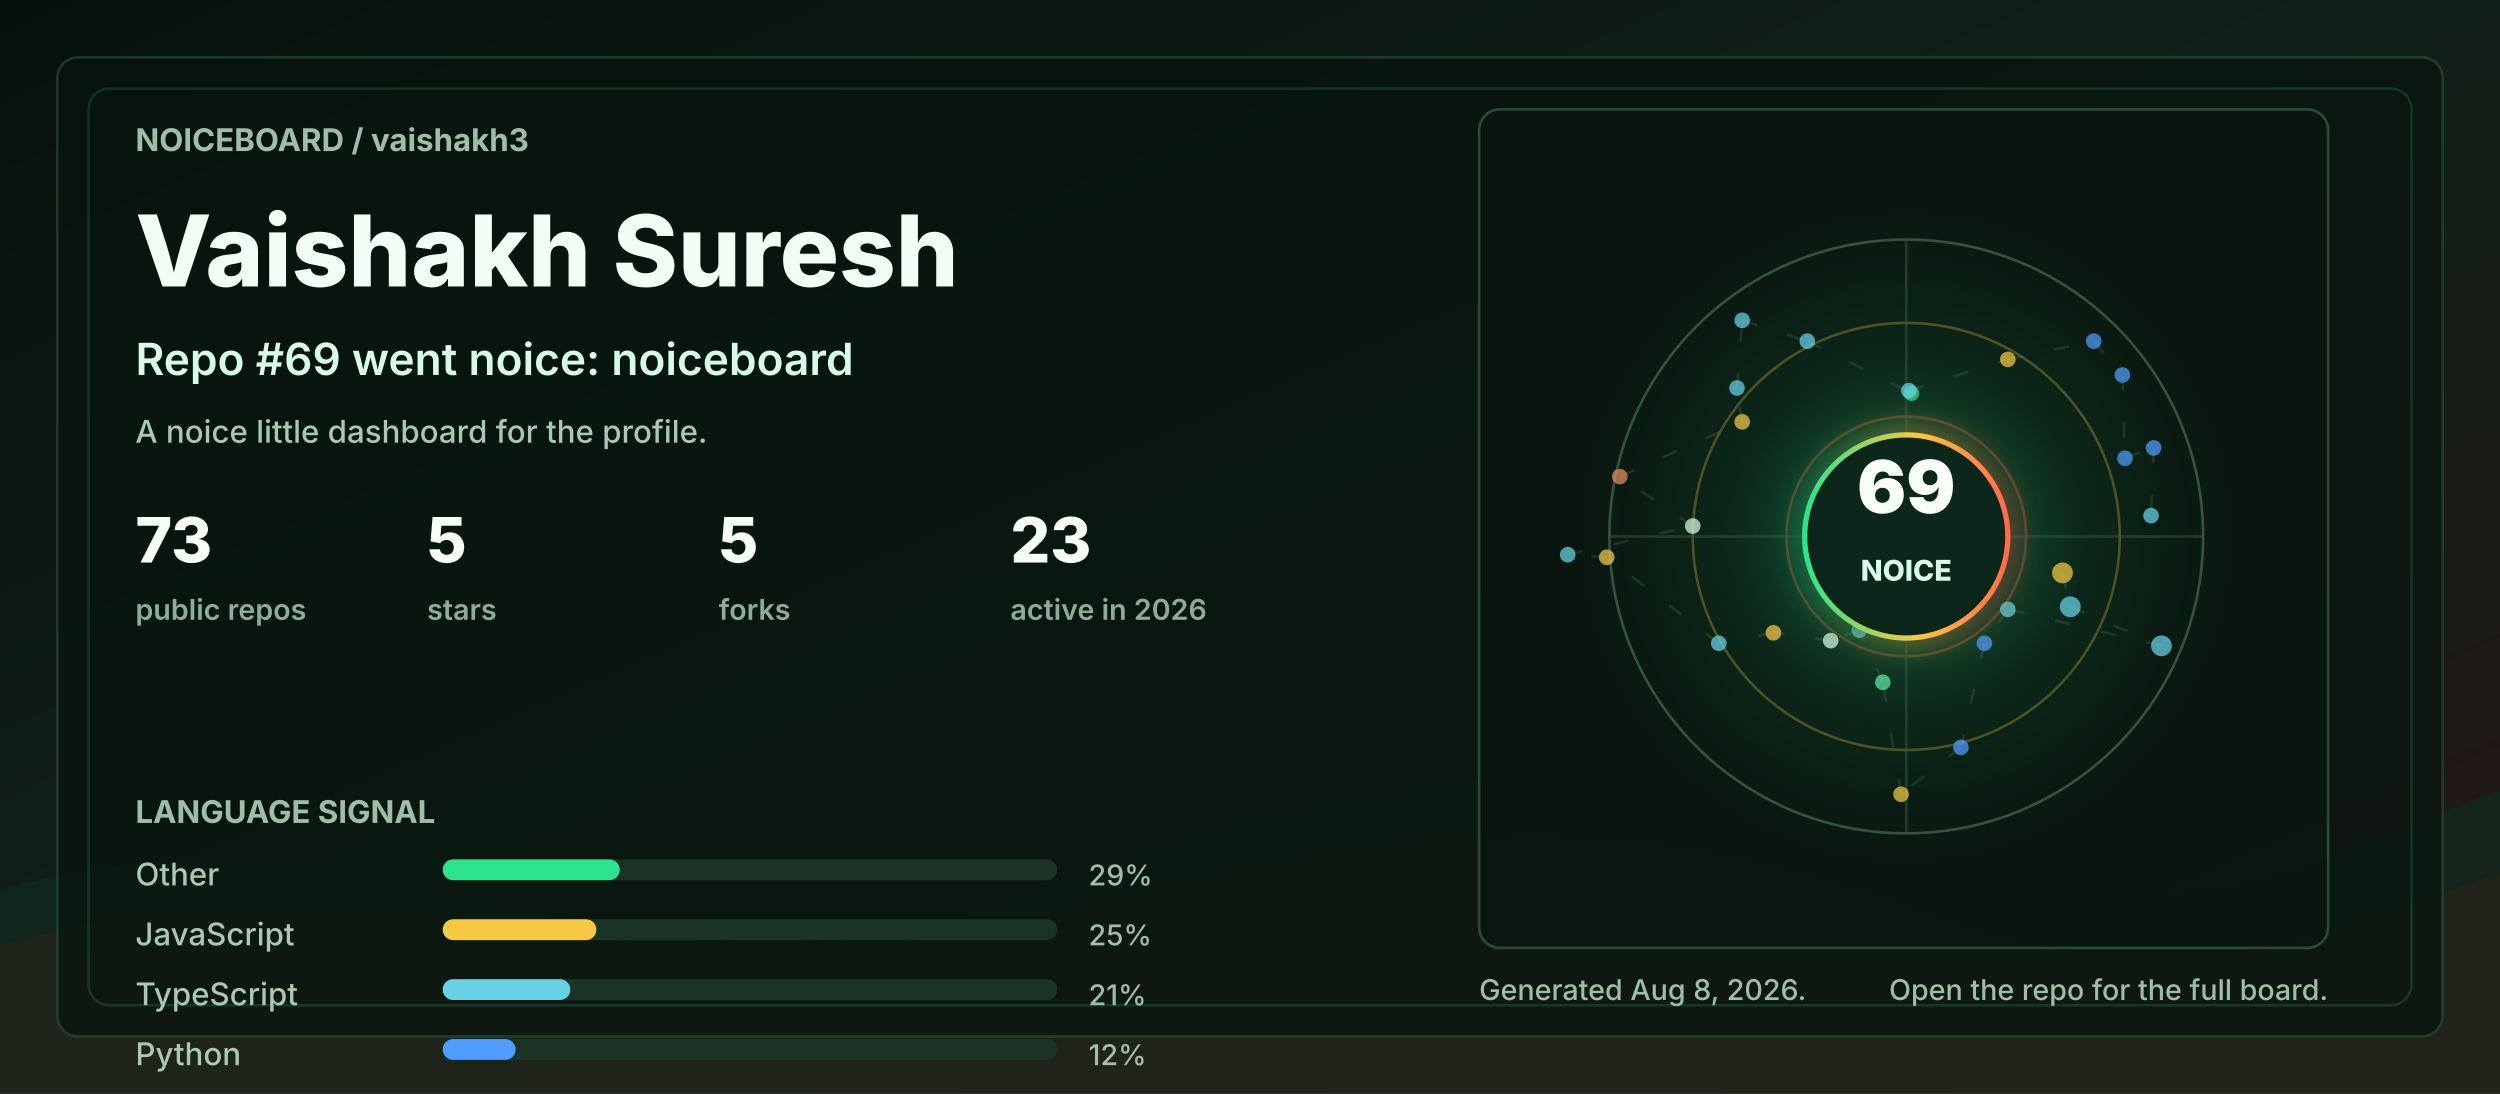
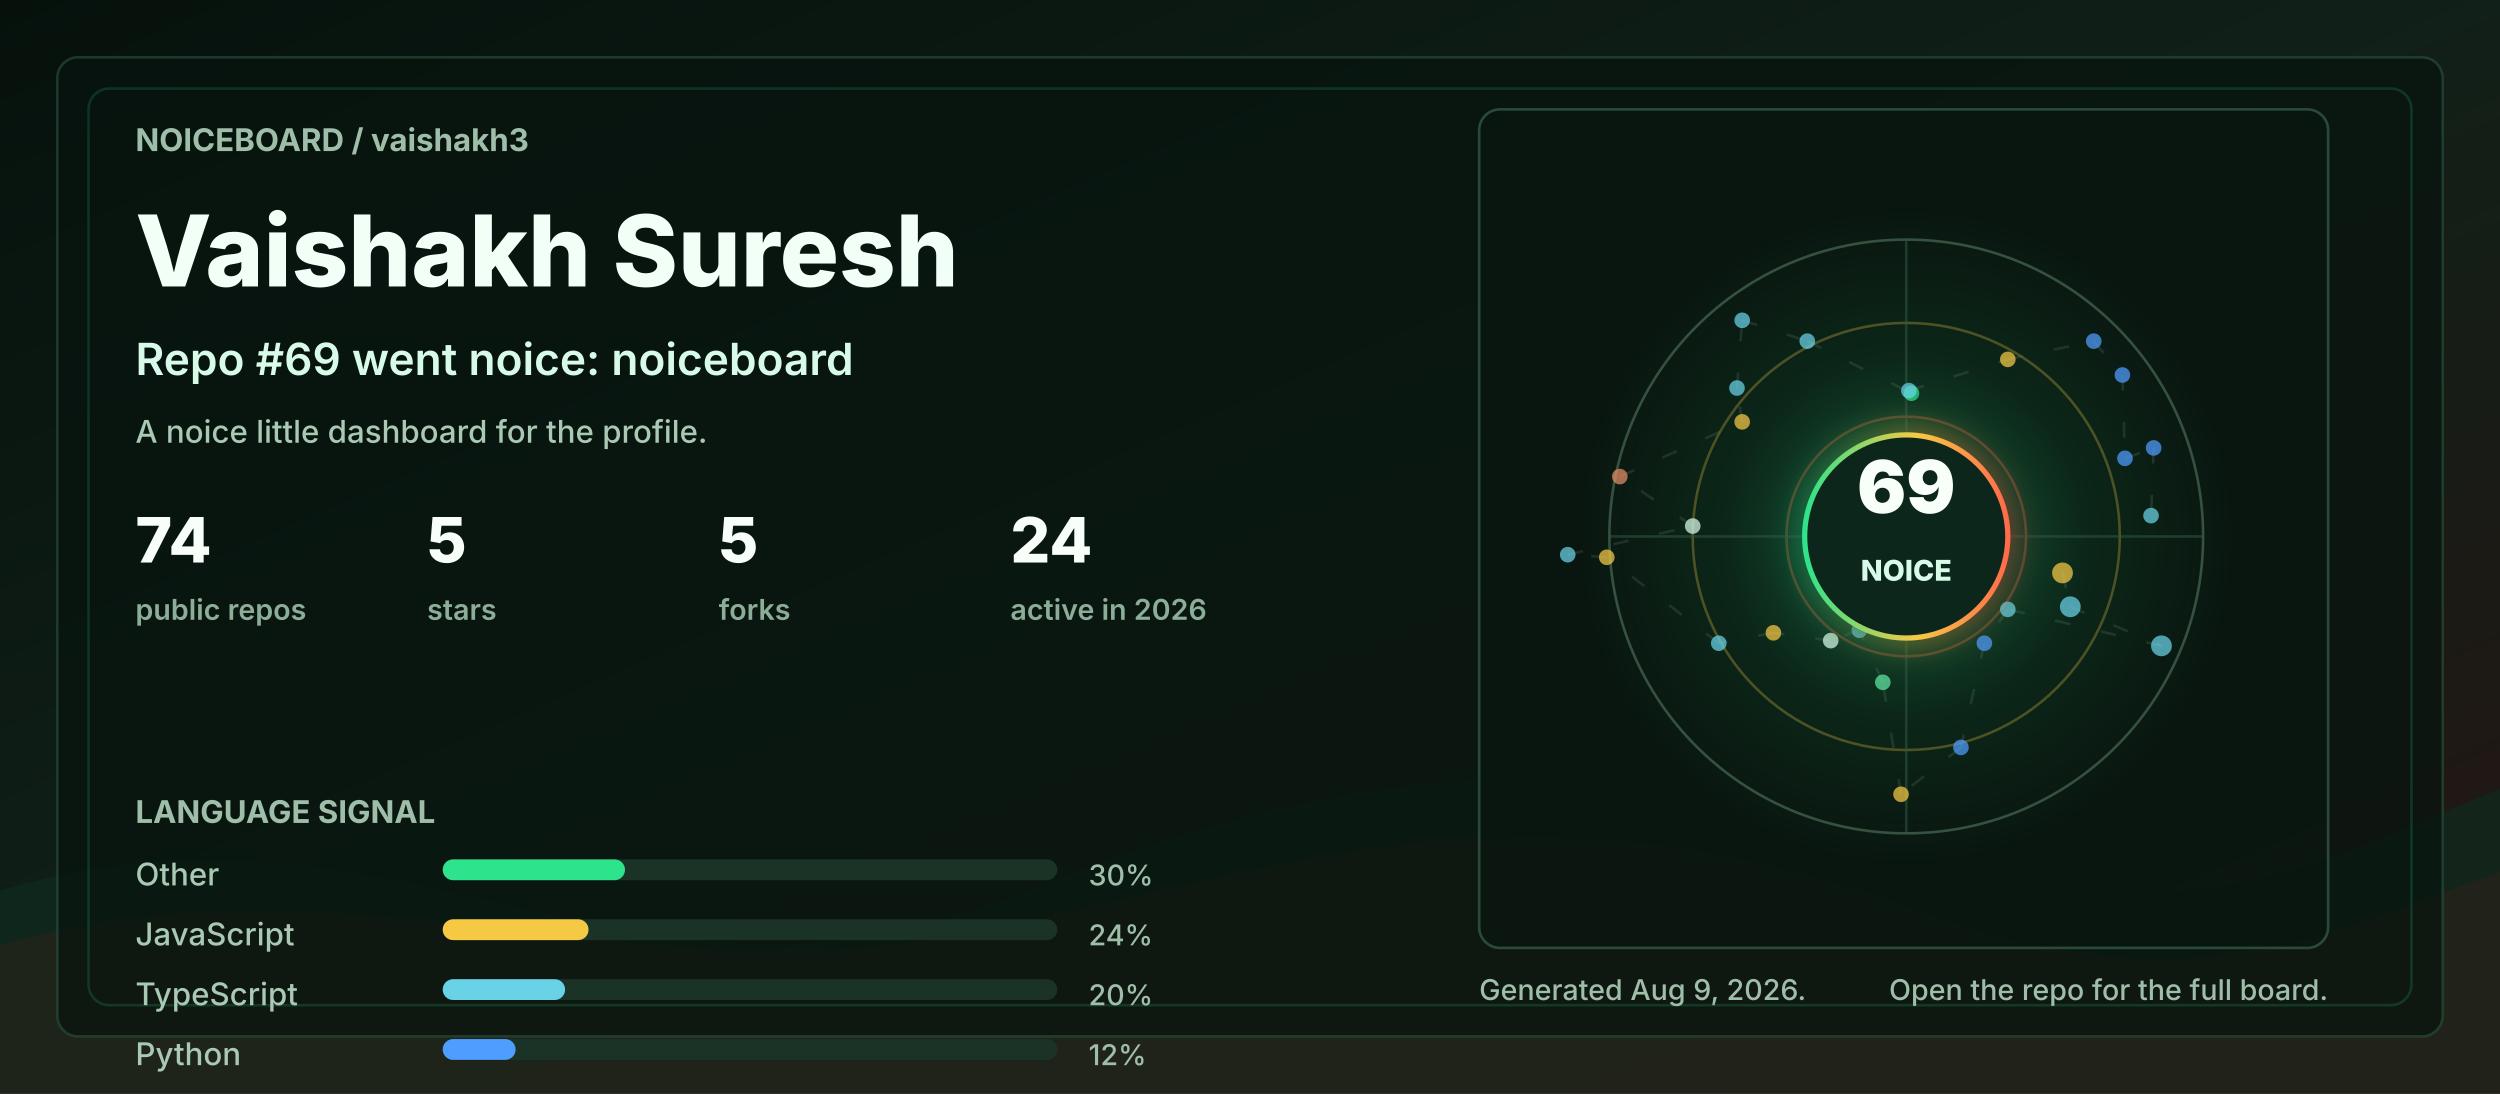
<svg xmlns="http://www.w3.org/2000/svg" width="960" height="420" viewBox="0 0 960 420" role="img" aria-labelledby="title desc">
  <defs>
    <linearGradient id="bg" x1="0" y1="0" x2="1" y2="1">
      <stop offset="0" stop-color="#06110c" />
      <stop offset="0.48" stop-color="#102018" />
      <stop offset="1" stop-color="#251513" />
    </linearGradient>
    <linearGradient id="accent" x1="0" y1="0" x2="1" y2="0">
      <stop offset="0" stop-color="#2de38c" />
      <stop offset="0.55" stop-color="#f6c945" />
      <stop offset="1" stop-color="#ff6b4a" />
    </linearGradient>
    <radialGradient id="halo" cx="50%" cy="50%" r="50%">
      <stop offset="0" stop-color="#2de38c" stop-opacity="0.36" />
      <stop offset="0.55" stop-color="#2de38c" stop-opacity="0.08" />
      <stop offset="1" stop-color="#2de38c" stop-opacity="0" />
    </radialGradient>
    <filter id="softGlow" x="-30%" y="-30%" width="160%" height="160%">
      <feGaussianBlur stdDeviation="6" result="blur" />
      <feMerge>
        <feMergeNode in="blur" />
        <feMergeNode in="SourceGraphic" />
      </feMerge>
    </filter>
    <style>
      .label { fill: #9fbea9; font: 700 12px ui-sans-serif, system-ui, -apple-system, BlinkMacSystemFont, "Segoe UI", sans-serif; letter-spacing: 0; }
      .tiny { fill: #9fbea9; font: 500 11px ui-sans-serif, system-ui, -apple-system, BlinkMacSystemFont, "Segoe UI", sans-serif; letter-spacing: 0; }
      .title { fill: #f2fff7; font: 800 38px ui-sans-serif, system-ui, -apple-system, BlinkMacSystemFont, "Segoe UI", sans-serif; letter-spacing: 0; }
      .subtitle { fill: #d7fbe8; font: 600 17px ui-sans-serif, system-ui, -apple-system, BlinkMacSystemFont, "Segoe UI", sans-serif; letter-spacing: 0; }
      .metric { fill: #f8fff9; font: 800 24px ui-sans-serif, system-ui, -apple-system, BlinkMacSystemFont, "Segoe UI", sans-serif; letter-spacing: 0; }
      .metric-label { fill: #8cad98; font: 600 11px ui-sans-serif, system-ui, -apple-system, BlinkMacSystemFont, "Segoe UI", sans-serif; letter-spacing: 0; }
      .repo { fill: #f8fff9; font: 750 16px ui-sans-serif, system-ui, -apple-system, BlinkMacSystemFont, "Segoe UI", sans-serif; letter-spacing: 0; }
      .muted { fill: #a9c9b4; font: 500 12px ui-sans-serif, system-ui, -apple-system, BlinkMacSystemFont, "Segoe UI", sans-serif; letter-spacing: 0; }
      .ring { animation: ring 9s linear infinite; transform-origin: 692px 206px; }
      .float { animation: float 5s ease-in-out infinite; }
      .pulse { animation: pulse 2.8s ease-in-out infinite; }
      .draw { stroke-dasharray: 6 12; animation: dash 13s linear infinite; }
      @keyframes ring { to { transform: rotate(360deg); } }
      @keyframes dash { to { stroke-dashoffset: -140; } }
      @keyframes pulse { 0%, 100% { opacity: .56; } 50% { opacity: 1; } }
      @keyframes float { 0%, 100% { transform: translateY(0); } 50% { transform: translateY(-7px); } }
      @media (prefers-reduced-motion: reduce) { * { animation: none !important; } }
    </style>
  </defs>
  <rect width="960" height="420" rx="0" fill="url(#bg)" />
  <path d="M0 342 C154 296 244 404 390 344 C520 291 615 284 754 330 C846 361 896 328 960 303 L960 420 L0 420 Z" fill="#10281e" opacity="0.78" />
  <path d="M0 363 C128 326 242 382 362 360 C493 336 581 292 738 350 C845 390 902 354 960 335 L960 420 L0 420 Z" fill="#3b1f17" opacity="0.34" />
  <rect x="22" y="22" width="916" height="376" rx="8" fill="#07130e" opacity="0.72" stroke="#244634" />
  <rect x="34" y="34" width="892" height="352" rx="8" fill="none" stroke="#2de38c" opacity="0.16" />
  <g transform="translate(52 58)">
    <text class="label" x="0" y="0">NOICEBOARD / vaishakh3</text>
    <text class="title" x="0" y="52">Vaishakh Suresh</text>
    <text class="subtitle" x="0" y="86">Repo #69 went noice: noiceboard</text>
    <text class="muted" x="0" y="112">A noice little dashboard for the profile.</text>
    <g transform="translate(0 158)">
      <g transform="translate(0 0)">
-         <text class="metric" x="0" y="0">73</text>
+         <text class="metric" x="0" y="0">74</text>
        <text class="metric-label" x="0" y="22">public repos</text>
      </g>
      <g transform="translate(112 0)">
        <text class="metric" x="0" y="0">5</text>
        <text class="metric-label" x="0" y="22">stars</text>
      </g>
      <g transform="translate(224 0)">
        <text class="metric" x="0" y="0">5</text>
        <text class="metric-label" x="0" y="22">forks</text>
      </g>
      <g transform="translate(336 0)">
-         <text class="metric" x="0" y="0">23</text>
+         <text class="metric" x="0" y="0">24</text>
        <text class="metric-label" x="0" y="22">active in 2026</text>
      </g>
    </g>
    <g transform="translate(0 258)">
      <text class="label" x="0" y="0">LANGUAGE SIGNAL</text>
      <g transform="translate(0 24)">
        <text class="muted" x="0" y="0">Other</text>
        <rect x="118" y="-10" width="236" height="8" rx="4" fill="#1a3326" />
-         <rect x="118" y="-10" width="68" height="8" rx="4" fill="#2de38c" />
-         <text class="tiny" x="366" y="0">29%</text>
+         <rect x="118" y="-10" width="70" height="8" rx="4" fill="#2de38c" />
+         <text class="tiny" x="366" y="0">30%</text>
      </g>
      <g transform="translate(0 47)">
        <text class="muted" x="0" y="0">JavaScript</text>
        <rect x="118" y="-10" width="236" height="8" rx="4" fill="#1a3326" />
-         <rect x="118" y="-10" width="59" height="8" rx="4" fill="#f6c945" />
-         <text class="tiny" x="366" y="0">25%</text>
+         <rect x="118" y="-10" width="56" height="8" rx="4" fill="#f6c945" />
+         <text class="tiny" x="366" y="0">24%</text>
      </g>
      <g transform="translate(0 70)">
        <text class="muted" x="0" y="0">TypeScript</text>
        <rect x="118" y="-10" width="236" height="8" rx="4" fill="#1a3326" />
-         <rect x="118" y="-10" width="49" height="8" rx="4" fill="#69d2e7" />
-         <text class="tiny" x="366" y="0">21%</text>
+         <rect x="118" y="-10" width="47" height="8" rx="4" fill="#69d2e7" />
+         <text class="tiny" x="366" y="0">20%</text>
      </g>
      <g transform="translate(0 93)">
        <text class="muted" x="0" y="0">Python</text>
        <rect x="118" y="-10" width="236" height="8" rx="4" fill="#1a3326" />
        <rect x="118" y="-10" width="28" height="8" rx="4" fill="#4f9dff" />
        <text class="tiny" x="366" y="0">12%</text>
      </g>
    </g>
  </g>
  <g transform="translate(568 42)">
    <rect x="0" y="0" width="326" height="322" rx="8" fill="#08160f" opacity="0.82" stroke="#315642" />
    <circle cx="164" cy="164" r="126" fill="url(#halo)" class="pulse" />
    <circle cx="164" cy="164" r="114" fill="none" stroke="#34523f" stroke-width="1" />
    <circle cx="164" cy="164" r="82" fill="none" stroke="#f6c945" stroke-opacity="0.28" stroke-width="1" class="ring" />
    <circle cx="164" cy="164" r="46" fill="none" stroke="#ff6b4a" stroke-opacity="0.28" stroke-width="1" class="ring" />
    <line x1="50" y1="164" x2="278" y2="164" stroke="#315642" stroke-opacity="0.55" />
    <line x1="164" y1="50" x2="164" y2="278" stroke="#315642" stroke-opacity="0.55" />
    <line x1="224" y1="178" x2="227" y2="191" stroke="#5c7e68" stroke-opacity="0.24" stroke-width="1" class="draw" />
    <line x1="227" y1="191" x2="262" y2="206" stroke="#5c7e68" stroke-opacity="0.24" stroke-width="1" class="draw" />
    <line x1="262" y1="206" x2="203" y2="192" stroke="#5c7e68" stroke-opacity="0.24" stroke-width="1" class="draw" />
    <line x1="203" y1="192" x2="194" y2="205" stroke="#5c7e68" stroke-opacity="0.24" stroke-width="1" class="draw" />
    <line x1="194" y1="205" x2="185" y2="245" stroke="#5c7e68" stroke-opacity="0.24" stroke-width="1" class="draw" />
    <line x1="185" y1="245" x2="162" y2="263" stroke="#5c7e68" stroke-opacity="0.24" stroke-width="1" class="draw" />
    <line x1="162" y1="263" x2="155" y2="220" stroke="#5c7e68" stroke-opacity="0.24" stroke-width="1" class="draw" />
    <line x1="155" y1="220" x2="146" y2="200" stroke="#5c7e68" stroke-opacity="0.24" stroke-width="1" class="draw" />
    <line x1="146" y1="200" x2="135" y2="204" stroke="#5c7e68" stroke-opacity="0.24" stroke-width="1" class="draw" />
    <line x1="135" y1="204" x2="113" y2="201" stroke="#5c7e68" stroke-opacity="0.24" stroke-width="1" class="draw" />
    <line x1="113" y1="201" x2="92" y2="205" stroke="#5c7e68" stroke-opacity="0.24" stroke-width="1" class="draw" />
    <line x1="92" y1="205" x2="49" y2="172" stroke="#5c7e68" stroke-opacity="0.24" stroke-width="1" class="draw" />
    <line x1="49" y1="172" x2="34" y2="171" stroke="#5c7e68" stroke-opacity="0.24" stroke-width="1" class="draw" />
    <line x1="34" y1="171" x2="82" y2="160" stroke="#5c7e68" stroke-opacity="0.24" stroke-width="1" class="draw" />
    <line x1="82" y1="160" x2="54" y2="141" stroke="#5c7e68" stroke-opacity="0.24" stroke-width="1" class="draw" />
    <line x1="54" y1="141" x2="101" y2="120" stroke="#5c7e68" stroke-opacity="0.24" stroke-width="1" class="draw" />
    <line x1="101" y1="120" x2="99" y2="107" stroke="#5c7e68" stroke-opacity="0.24" stroke-width="1" class="draw" />
    <line x1="99" y1="107" x2="101" y2="81" stroke="#5c7e68" stroke-opacity="0.24" stroke-width="1" class="draw" />
    <line x1="101" y1="81" x2="126" y2="89" stroke="#5c7e68" stroke-opacity="0.24" stroke-width="1" class="draw" />
    <line x1="126" y1="89" x2="166" y2="109" stroke="#5c7e68" stroke-opacity="0.24" stroke-width="1" class="draw" />
    <line x1="166" y1="109" x2="165" y2="108" stroke="#5c7e68" stroke-opacity="0.24" stroke-width="1" class="draw" />
    <line x1="165" y1="108" x2="203" y2="96" stroke="#5c7e68" stroke-opacity="0.24" stroke-width="1" class="draw" />
    <line x1="203" y1="96" x2="236" y2="89" stroke="#5c7e68" stroke-opacity="0.24" stroke-width="1" class="draw" />
    <line x1="236" y1="89" x2="247" y2="102" stroke="#5c7e68" stroke-opacity="0.24" stroke-width="1" class="draw" />
    <line x1="247" y1="102" x2="248" y2="134" stroke="#5c7e68" stroke-opacity="0.24" stroke-width="1" class="draw" />
    <line x1="248" y1="134" x2="259" y2="130" stroke="#5c7e68" stroke-opacity="0.24" stroke-width="1" class="draw" />
    <line x1="259" y1="130" x2="258" y2="156" stroke="#5c7e68" stroke-opacity="0.24" stroke-width="1" class="draw" />
    <circle cx="224" cy="178" r="4" fill="#f6c945" opacity="0.72" class="pulse" />
    <circle cx="227" cy="191" r="4" fill="#69d2e7" opacity="0.72" class="" />
    <circle cx="262" cy="206" r="4" fill="#69d2e7" opacity="0.72" class="" />
    <circle cx="203" cy="192" r="3" fill="#69d2e7" opacity="0.72" class="pulse" />
    <circle cx="194" cy="205" r="3" fill="#4f9dff" opacity="0.72" class="" />
    <circle cx="185" cy="245" r="3" fill="#4f9dff" opacity="0.72" class="" />
    <circle cx="162" cy="263" r="3" fill="#f6c945" opacity="0.72" class="pulse" />
    <circle cx="155" cy="220" r="3" fill="#63e6a4" opacity="0.72" class="" />
    <circle cx="146" cy="200" r="3" fill="#69d2e7" opacity="0.72" class="" />
    <circle cx="135" cy="204" r="3" fill="#d7fbe8" opacity="0.72" class="pulse" />
    <circle cx="113" cy="201" r="3" fill="#f6c945" opacity="0.72" class="" />
    <circle cx="92" cy="205" r="3" fill="#69d2e7" opacity="0.72" class="" />
    <circle cx="49" cy="172" r="3" fill="#f6c945" opacity="0.72" class="pulse" />
    <circle cx="34" cy="171" r="3" fill="#69d2e7" opacity="0.72" class="" />
    <circle cx="82" cy="160" r="3" fill="#d7fbe8" opacity="0.72" class="" />
    <circle cx="54" cy="141" r="3" fill="#e58f65" opacity="0.72" class="pulse" />
    <circle cx="101" cy="120" r="3" fill="#f6c945" opacity="0.72" class="" />
    <circle cx="99" cy="107" r="3" fill="#69d2e7" opacity="0.72" class="" />
    <circle cx="101" cy="81" r="3" fill="#69d2e7" opacity="0.72" class="pulse" />
    <circle cx="126" cy="89" r="3" fill="#69d2e7" opacity="0.72" class="" />
    <circle cx="166" cy="109" r="3" fill="#2de38c" opacity="0.72" class="" />
    <circle cx="165" cy="108" r="3" fill="#69d2e7" opacity="0.72" class="pulse" />
    <circle cx="203" cy="96" r="3" fill="#f6c945" opacity="0.72" class="" />
    <circle cx="236" cy="89" r="3" fill="#4f9dff" opacity="0.72" class="" />
    <circle cx="247" cy="102" r="3" fill="#4f9dff" opacity="0.72" class="pulse" />
    <circle cx="248" cy="134" r="3" fill="#4f9dff" opacity="0.72" class="" />
    <circle cx="259" cy="130" r="3" fill="#4f9dff" opacity="0.72" class="" />
    <circle cx="258" cy="156" r="3" fill="#69d2e7" opacity="0.72" class="pulse" />
    <g class="float">
      <circle cx="164" cy="164" r="39" fill="#0e261b" stroke="url(#accent)" stroke-width="2" filter="url(#softGlow)" />
      <text x="164" y="155" fill="#f8fff9" text-anchor="middle" font-family="ui-sans-serif, system-ui, -apple-system, BlinkMacSystemFont, Segoe UI, sans-serif" font-size="28" font-weight="900" letter-spacing="0">69</text>
      <text x="164" y="181" fill="#d7fbe8" text-anchor="middle" font-family="ui-sans-serif, system-ui, -apple-system, BlinkMacSystemFont, Segoe UI, sans-serif" font-size="11" font-weight="800" letter-spacing="0">NOICE</text>
    </g>
  </g>
  <g transform="translate(568 384)">
-     <text class="tiny" x="0" y="0">Generated Aug 8, 2026.</text>
+     <text class="tiny" x="0" y="0">Generated Aug 9, 2026.</text>
    <text class="tiny" x="326" y="0" text-anchor="end">Open the repo for the full board.</text>
  </g>
</svg>
